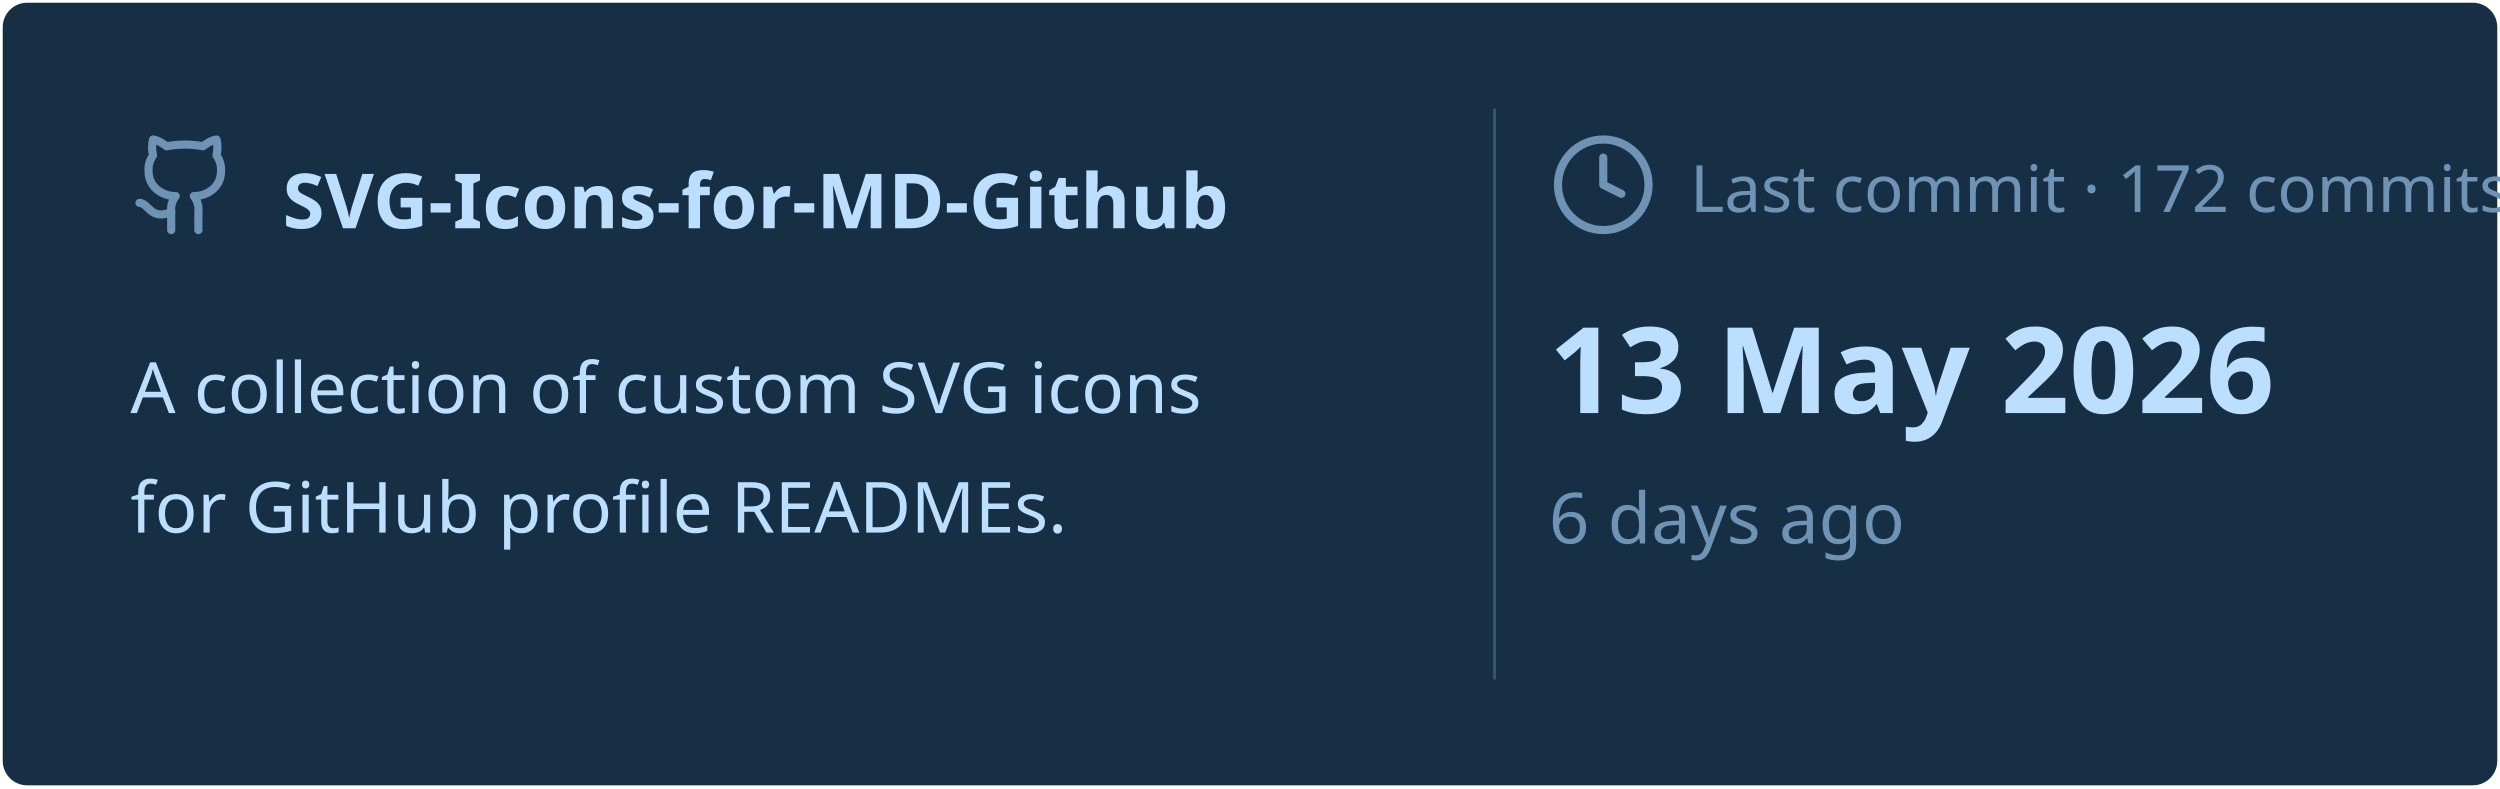
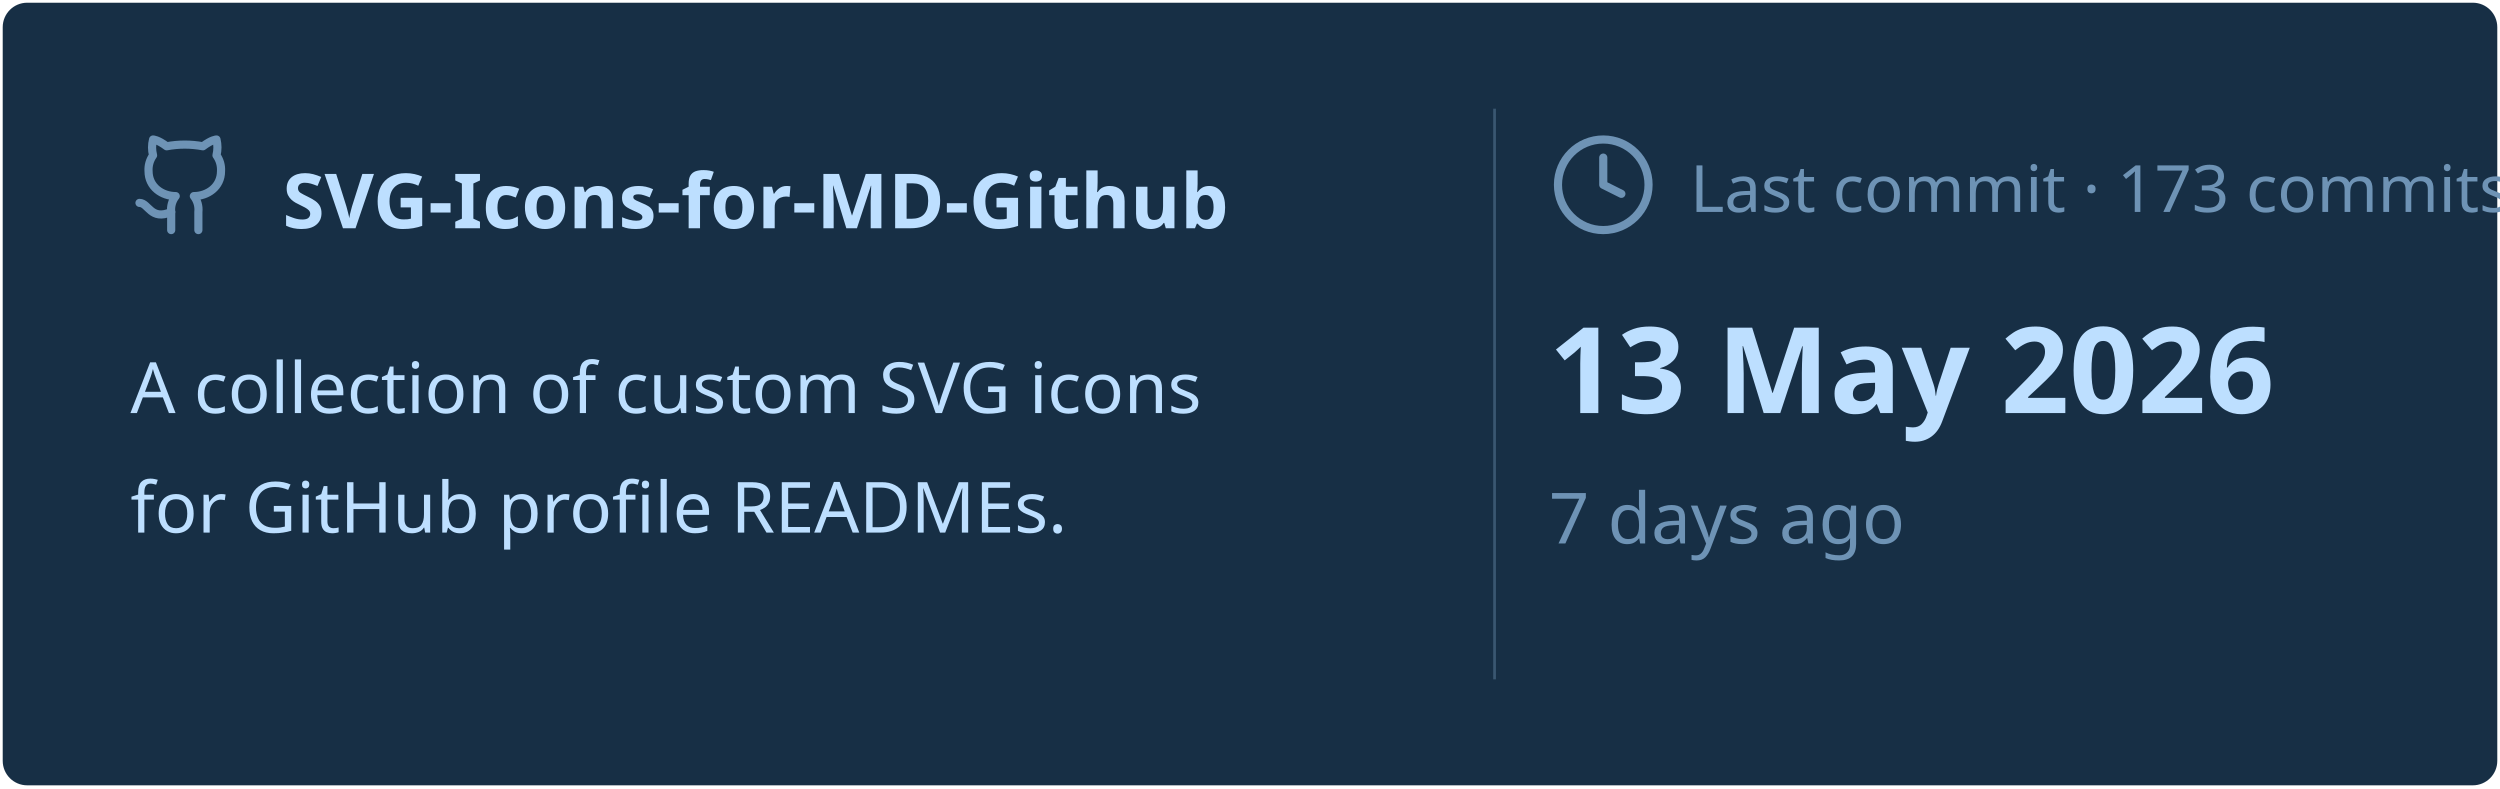
<svg xmlns="http://www.w3.org/2000/svg" viewBox="0 0 460 145" width="460px" height="145px">
  <rect stroke="#000000" stroke-opacity="0" fill="#172F45" rx="4.5" x="0.5" y="0.5" width="459" height="144" />
  <g transform="translate(24, 42)">
    <svg x="0" y="-18" width="20" height="20" viewBox="0 0 24 24" fill="none" stroke="#6E93B5" stroke-width="1.8" stroke-linecap="round" stroke-linejoin="round">
      <path d="M15 22v-4a4.8 4.8 0 0 0-1-3.5c3 0 6-2 6-5.5.08-1.25-.27-2.48-1-3.5.28-1.15.28-2.35 0-3.5 0 0-1 0-3 1.5-2.64-.5-5.36-.5-8 0C6 2 5 2 5 2c-.3 1.15-.3 2.35 0 3.5A5.403 5.403 0 0 0 4 9c0 3.5 3 5.5 6 5.5-.39.49-.68 1.05-.85 1.65-.17.6-.22 1.23-.15 1.85v4" />
      <path d="M9 18c-4.51 2-5-2-7-2" />
    </svg>
    <text x="28" y="0" font-family="&quot;Segoe UI&quot;, Ubuntu, sans-serif" font-size="14" font-weight="700" fill="#BDDFFF">SVG-Icons-for-MD-Github</text>
  </g>
  <text x="24" y="76" font-family="&quot;Segoe UI&quot;, Ubuntu, sans-serif" font-size="13" font-weight="400" fill="#BDDFFF">A collection of custom SVG icons</text>
  <text x="24" y="98" font-family="&quot;Segoe UI&quot;, Ubuntu, sans-serif" font-size="13" font-weight="400" fill="#BDDFFF">for GitHub profile READMEs.</text>
  <line x1="275" y1="20" x2="275" y2="125" stroke="#6E93B5" stroke-width="0.5" stroke-opacity="0.4" />
  <svg x="285" y="24" width="20" height="20" viewBox="0 0 24 24" fill="none" stroke="#6E93B5" stroke-width="1.8" stroke-linecap="round" stroke-linejoin="round">
    <circle cx="12" cy="12" r="10" />
    <polyline points="12 6 12 12 16 14" />
  </svg>
-   <text x="311" y="39" font-family="&quot;Segoe UI&quot;, Ubuntu, sans-serif" font-size="12" font-weight="400" fill="#6E93B5">Last commit · 172 commits</text>
+   <text x="311" y="39" font-family="&quot;Segoe UI&quot;, Ubuntu, sans-serif" font-size="12" font-weight="400" fill="#6E93B5">Last commit · 173 commits</text>
  <text x="285" y="76" font-family="&quot;Segoe UI&quot;, Ubuntu, sans-serif" font-size="22" font-weight="700" fill="#BDDFFF">13 May 2026</text>
-   <text x="285" y="100" font-family="&quot;Segoe UI&quot;, Ubuntu, sans-serif" font-size="13" font-weight="400" fill="#6E93B5">6 days ago</text>
+   <text x="285" y="100" font-family="&quot;Segoe UI&quot;, Ubuntu, sans-serif" font-size="13" font-weight="400" fill="#6E93B5">7 days ago</text>
</svg>
